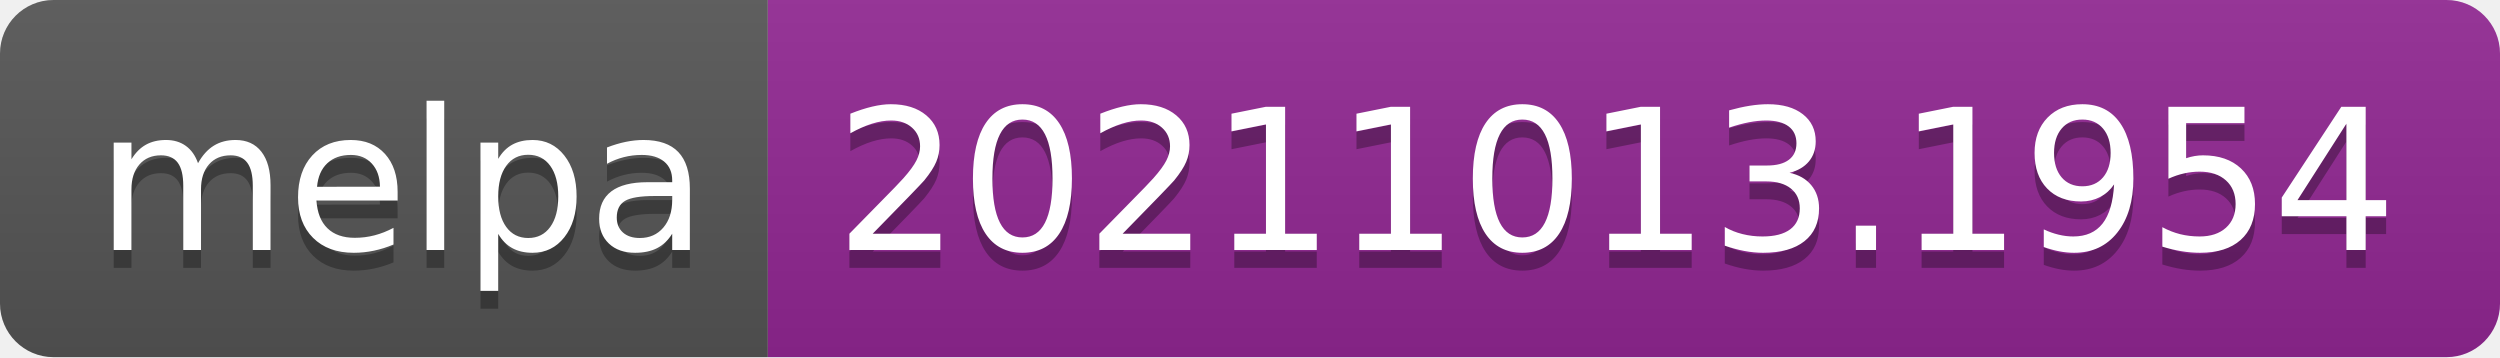
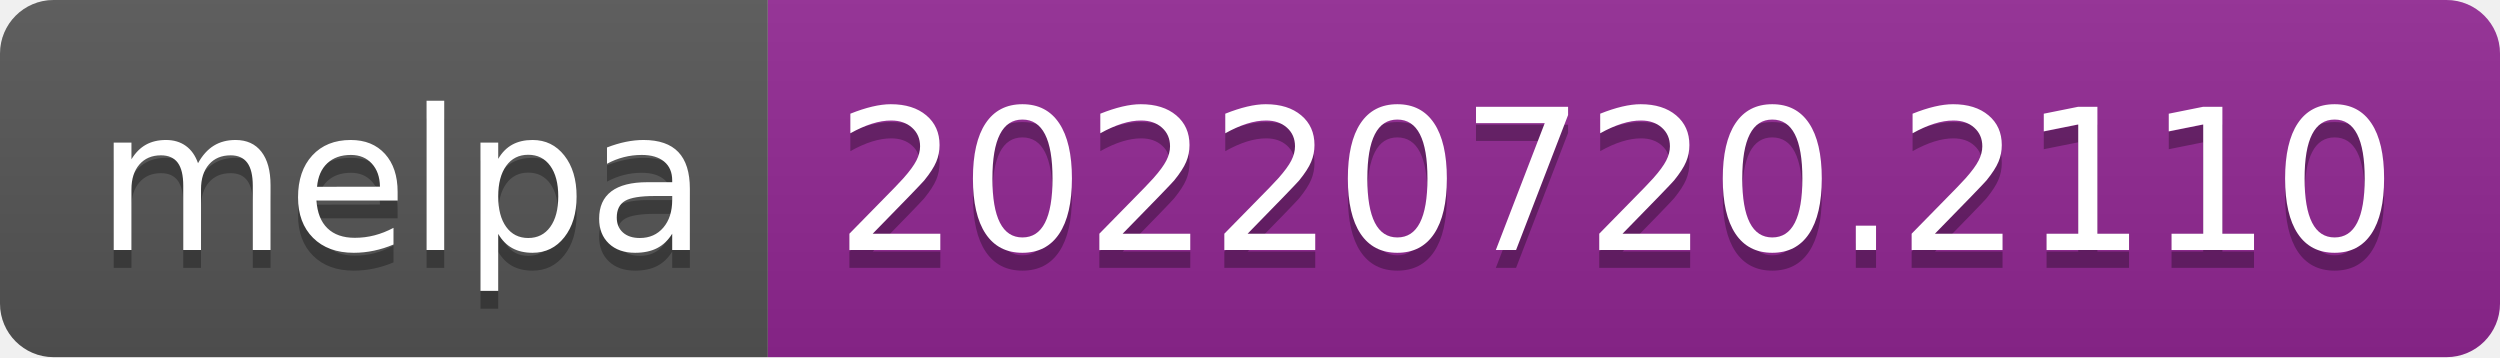
- <svg xmlns="http://www.w3.org/2000/svg" width="140" height="20" role="img" aria-label="melpa: 20211013.1954">
+ <svg xmlns="http://www.w3.org/2000/svg" width="140" height="20" role="img" aria-label="melpa: 20220720.2110">
  <linearGradient id="s" x2="0" y2="100%">
    <stop offset="0" stop-color="#bbb" stop-opacity=".1" />
    <stop offset="1" stop-opacity=".1" />
  </linearGradient>
  <clipPath id="r">
    <rect width="140" height="20" rx="3" fill="#fff" />
  </clipPath>
  <g clip-path="url(#r)">
    <rect width="43" height="20" fill="#555" />
    <rect x="43" width="97" height="20" fill="#922793" />
    <rect width="140" height="20" fill="url(#s)" />
  </g>
  <g fill="#fff" text-anchor="middle" font-family="Verdana,Geneva,DejaVu Sans,sans-serif" text-rendering="geometricPrecision" font-size="110">
    <text aria-hidden="true" x="225" y="150" fill="#010101" fill-opacity=".3" transform="scale(.1)" textLength="330">melpa</text>
    <text x="225" y="140" transform="scale(.1)" fill="#fff" textLength="330">melpa</text>
-     <text aria-hidden="true" x="905" y="150" fill="#010101" fill-opacity=".3" transform="scale(.1)" textLength="870">20211013.1954</text>
-     <text x="905" y="140" transform="scale(.1)" fill="#fff" textLength="870">20211013.1954</text>
+     <text aria-hidden="true" x="905" y="150" fill="#010101" fill-opacity=".3" transform="scale(.1)" textLength="870">20220720.2110</text>
+     <text x="905" y="140" transform="scale(.1)" fill="#fff" textLength="870">20220720.2110</text>
  </g>
</svg>
